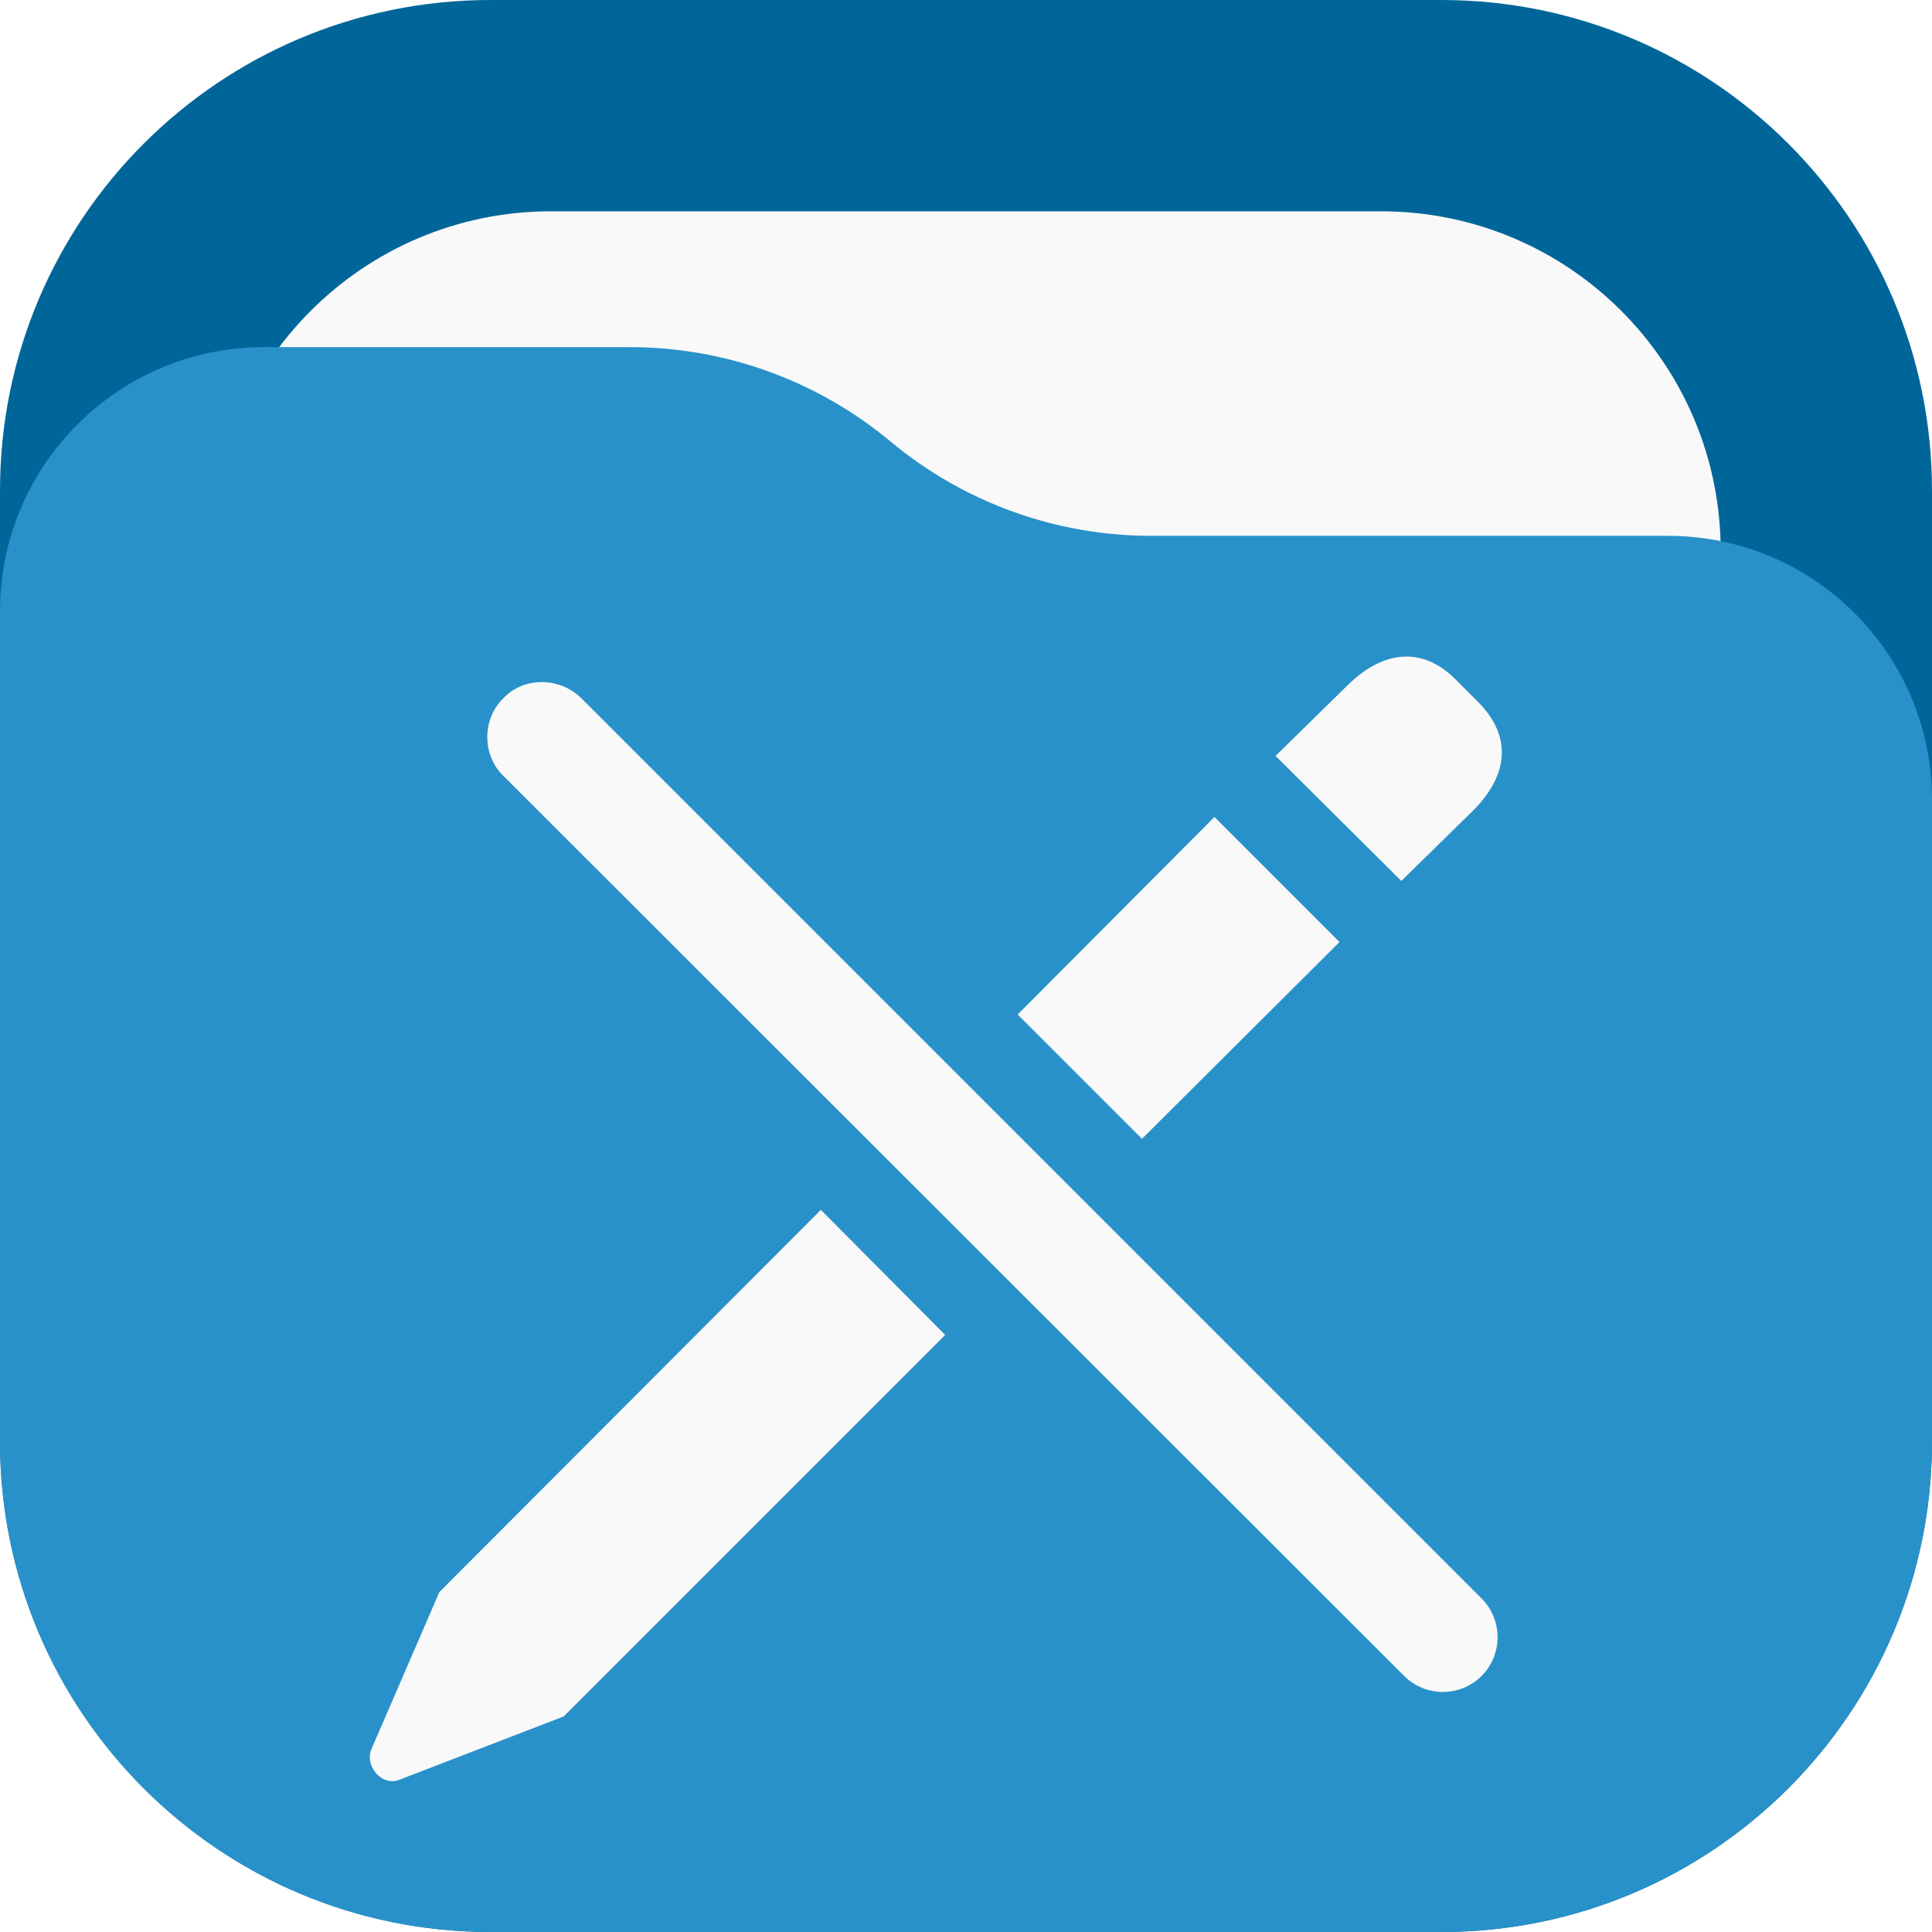
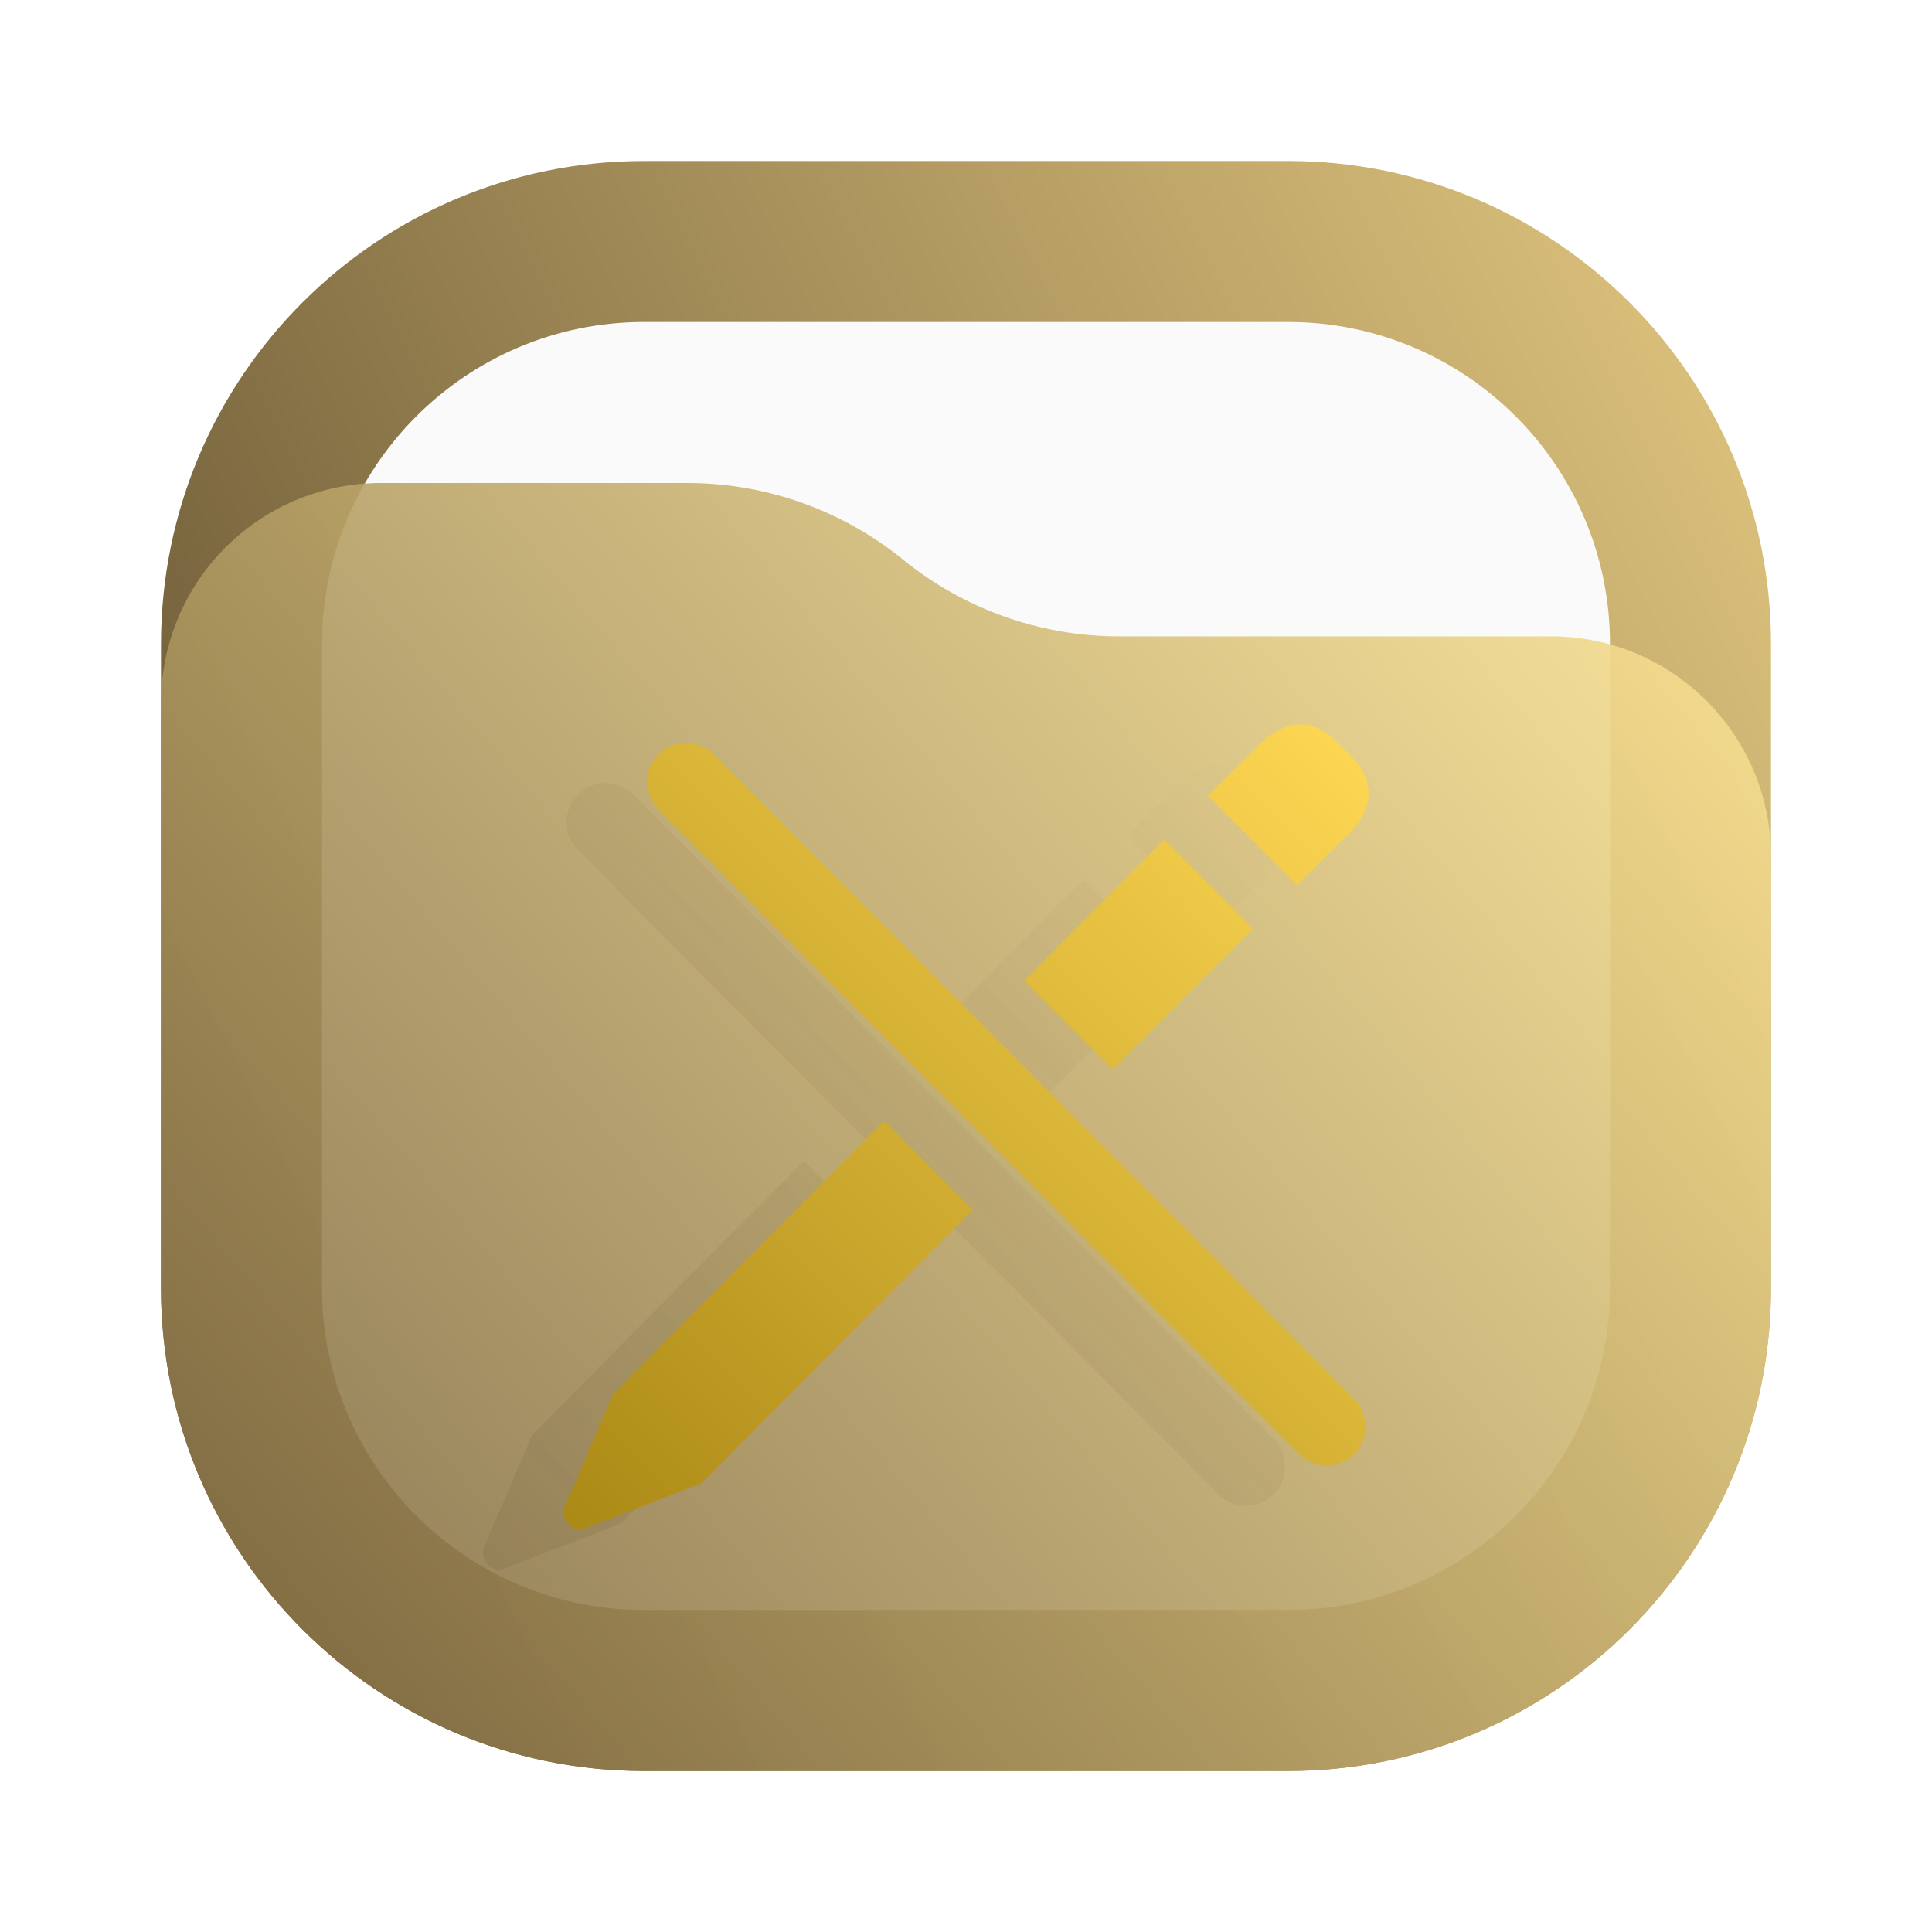
- <svg xmlns="http://www.w3.org/2000/svg" width="256" height="256" viewBox="0 0 256 256" fill="none">
-   <rect width="256" height="256" rx="65" fill="#006699" />
-   <rect x="28" y="28" width="200" height="200" rx="45" fill="#F9F9F9" />
-   <path d="M0 81C0 61.67 15.67 46 35 46H83.474C96.091 46 108.308 50.423 118 58.5V58.5C127.692 66.577 139.909 71 152.526 71H221C240.33 71 256 86.67 256 106V191C256 226.899 226.899 256 191 256H65C29.102 256 0 226.899 0 191V81Z" fill="#2991C9" />
-   <path d="M185.68 116.729L195.188 107.409C199.989 102.607 200.272 97.524 195.941 93.1L192.835 89.993C188.504 85.662 183.326 86.133 178.619 90.746L169.017 100.16L185.68 116.729ZM186.057 222.071C188.881 224.896 193.493 224.896 196.318 222.071C199.142 219.247 199.142 214.634 196.318 211.81L77.042 92.534C74.218 89.71 69.417 89.616 66.687 92.534C63.863 95.265 63.863 100.066 66.687 102.796L186.057 222.071ZM151.319 150.902L177.49 124.825L160.921 108.256L134.844 134.427L151.319 150.902ZM74.689 227.437L125.242 176.884L108.768 160.316L58.214 210.963L49.177 231.862C48.33 234.121 50.683 236.757 52.942 235.816L74.689 227.437Z" fill="#F9F9F9" />
+ <svg xmlns="http://www.w3.org/2000/svg" width="24" height="24" viewBox="0 0 24 24" fill="none">
+   <rect x="2" y="2" width="20" height="20" rx="6" fill="url(#paint0_linear_24_124)" />
+   <rect x="4" y="4" width="16" height="16" rx="4" fill="#FAFAFA" />
+   <path d="M2 8.734C2 7.224 3.224 6 4.734 6H8.537C9.514 6 10.461 6.336 11.219 6.952V6.952C11.977 7.568 12.924 7.905 13.901 7.905H19.266C20.776 7.905 22 9.129 22 10.639V16C22 19.314 19.314 22 16 22H8C4.686 22 2 19.314 2 16V8.734Z" fill="url(#paint1_linear_24_124)" fill-opacity="0.9" />
+   <path d="M15.112 11.495L15.746 10.87C16.066 10.547 16.085 10.206 15.796 9.909L15.589 9.701C15.3 9.41 14.955 9.442 14.641 9.751L14.001 10.383L15.112 11.495ZM15.137 18.564C15.325 18.754 15.633 18.754 15.821 18.564C16.009 18.375 16.009 18.065 15.821 17.876L7.869 9.871C7.681 9.682 7.361 9.676 7.179 9.871C6.991 10.055 6.991 10.377 7.179 10.56L15.137 18.564ZM12.821 13.788L14.566 12.038L13.461 10.927L11.723 12.683L12.821 13.788ZM7.713 18.925L11.083 15.532L9.985 14.42L6.614 17.819L6.012 19.221C5.955 19.373 6.112 19.55 6.263 19.487L7.713 18.925Z" fill="url(#paint2_linear_24_124)" fill-opacity="0.5" />
+   <path d="M16.112 10.995L16.746 10.37C17.066 10.047 17.085 9.706 16.796 9.409L16.589 9.201C16.3 8.91 15.955 8.942 15.641 9.251L15.001 9.883L16.112 10.995ZM16.137 18.064C16.325 18.254 16.633 18.254 16.821 18.064C17.009 17.875 17.009 17.565 16.821 17.376L8.869 9.371C8.681 9.182 8.361 9.176 8.179 9.371C7.991 9.555 7.991 9.877 8.179 10.06L16.137 18.064ZM13.821 13.288L15.566 11.538L14.461 10.427L12.723 12.183L13.821 13.288ZM8.713 18.425L12.083 15.032L10.985 13.92L7.614 17.319L7.012 18.721C6.955 18.873 7.112 19.05 7.263 18.987L8.713 18.425Z" fill="url(#paint3_linear_24_124)" />
+   <defs>
+     <linearGradient id="paint0_linear_24_124" x1="22" y1="2" x2="2" y2="12" gradientUnits="userSpaceOnUse">
+       <stop stop-color="#E3C880" />
+       <stop offset="1" stop-color="#6F5C38" />
+     </linearGradient>
+     <linearGradient id="paint1_linear_24_124" x1="22" y1="6" x2="2.39" y2="22.465" gradientUnits="userSpaceOnUse">
+       <stop stop-color="#FFE795" />
+       <stop offset="1" stop-color="#7A653E" />
+     </linearGradient>
+     <linearGradient id="paint2_linear_24_124" x1="6" y1="19.5" x2="16" y2="9.5" gradientUnits="userSpaceOnUse">
+       <stop stop-color="#6F5C38" stop-opacity="0.35" />
+       <stop offset="1" stop-color="#6F5C38" stop-opacity="0" />
+     </linearGradient>
+     <linearGradient id="paint3_linear_24_124" x1="7" y1="19" x2="17" y2="9" gradientUnits="userSpaceOnUse">
+       <stop stop-color="#AA8915" />
+       <stop offset="1" stop-color="#FFD854" />
+     </linearGradient>
+   </defs>
</svg>
